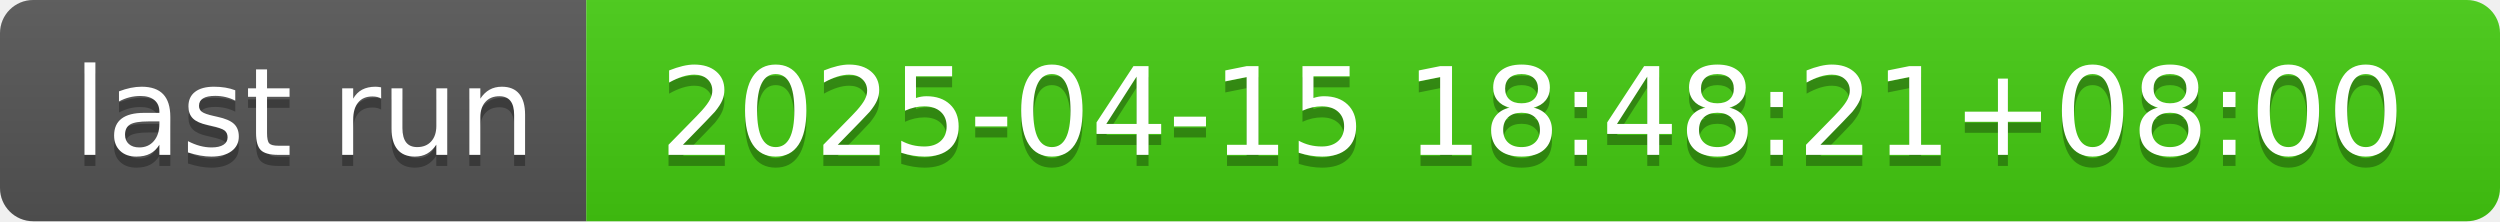
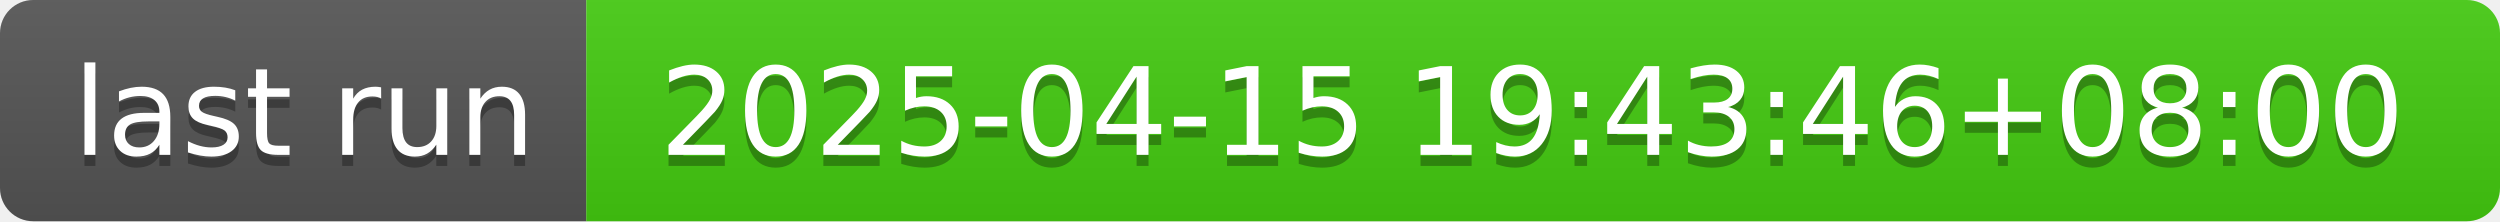
- <svg xmlns="http://www.w3.org/2000/svg" width="226" height="20" role="img" aria-label="last run: 2025-04-15 18:48:21+08:00">
+ <svg xmlns="http://www.w3.org/2000/svg" width="226" height="20" role="img" aria-label="last run: 2025-04-15 19:43:46+08:00">
  <linearGradient id="s" x2="0" y2="100%">
    <stop offset="0" stop-color="#bbb" stop-opacity=".1" />
    <stop offset="1" stop-opacity=".1" />
  </linearGradient>
  <clipPath id="r">
    <rect width="226" height="20" rx="3" fill="#fff" />
  </clipPath>
  <g clip-path="url(#r)">
    <rect width="53" height="20" fill="#555" />
    <rect x="53" width="173" height="20" fill="#4c1" />
    <rect width="226" height="20" fill="url(#s)" />
  </g>
  <g fill="#fff" text-anchor="middle" font-family="Verdana,Geneva,DejaVu Sans,sans-serif" text-rendering="geometricPrecision" font-size="110">
    <text aria-hidden="true" x="275" y="150" fill="#010101" fill-opacity=".3" transform="scale(.1)" textLength="430">last run</text>
    <text x="275" y="140" transform="scale(.1)" fill="#fff" textLength="430">last run</text>
-     <text aria-hidden="true" x="1385" y="150" fill="#010101" fill-opacity=".3" transform="scale(.1)" textLength="1630">2025-04-15 18:48:21+08:00</text>
-     <text x="1385" y="140" transform="scale(.1)" fill="#fff" textLength="1630">2025-04-15 18:48:21+08:00</text>
+     <text aria-hidden="true" x="1385" y="150" fill="#010101" fill-opacity=".3" transform="scale(.1)" textLength="1630">2025-04-15 19:43:46+08:00</text>
+     <text x="1385" y="140" transform="scale(.1)" fill="#fff" textLength="1630">2025-04-15 19:43:46+08:00</text>
  </g>
</svg>
